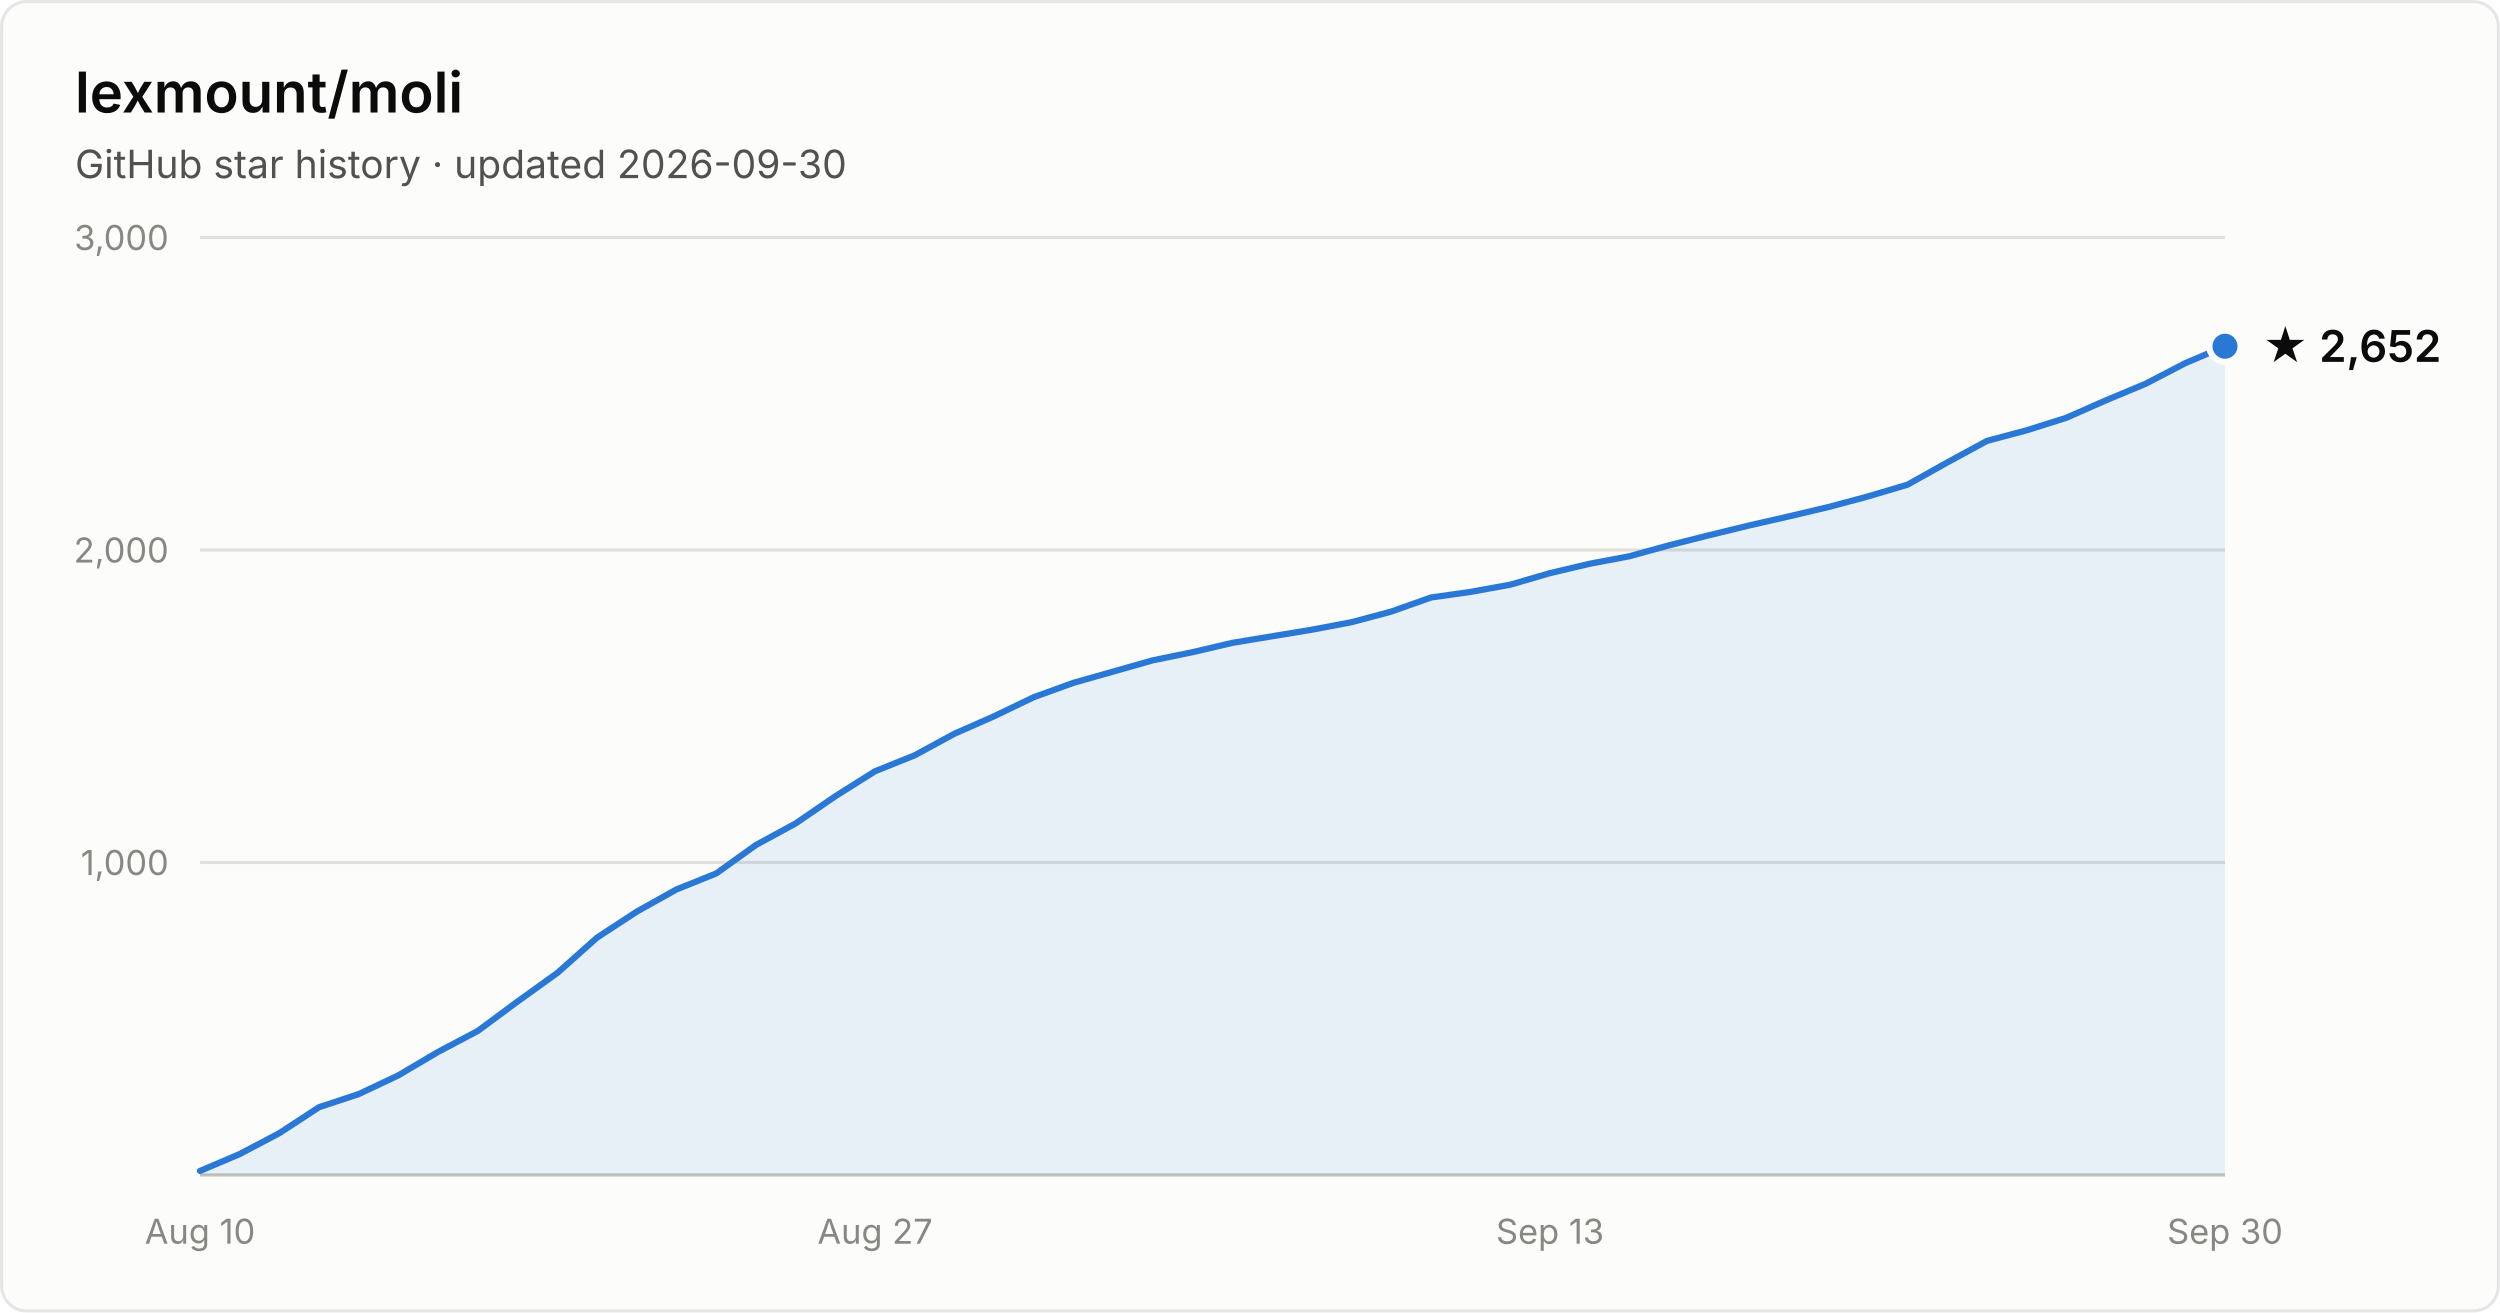
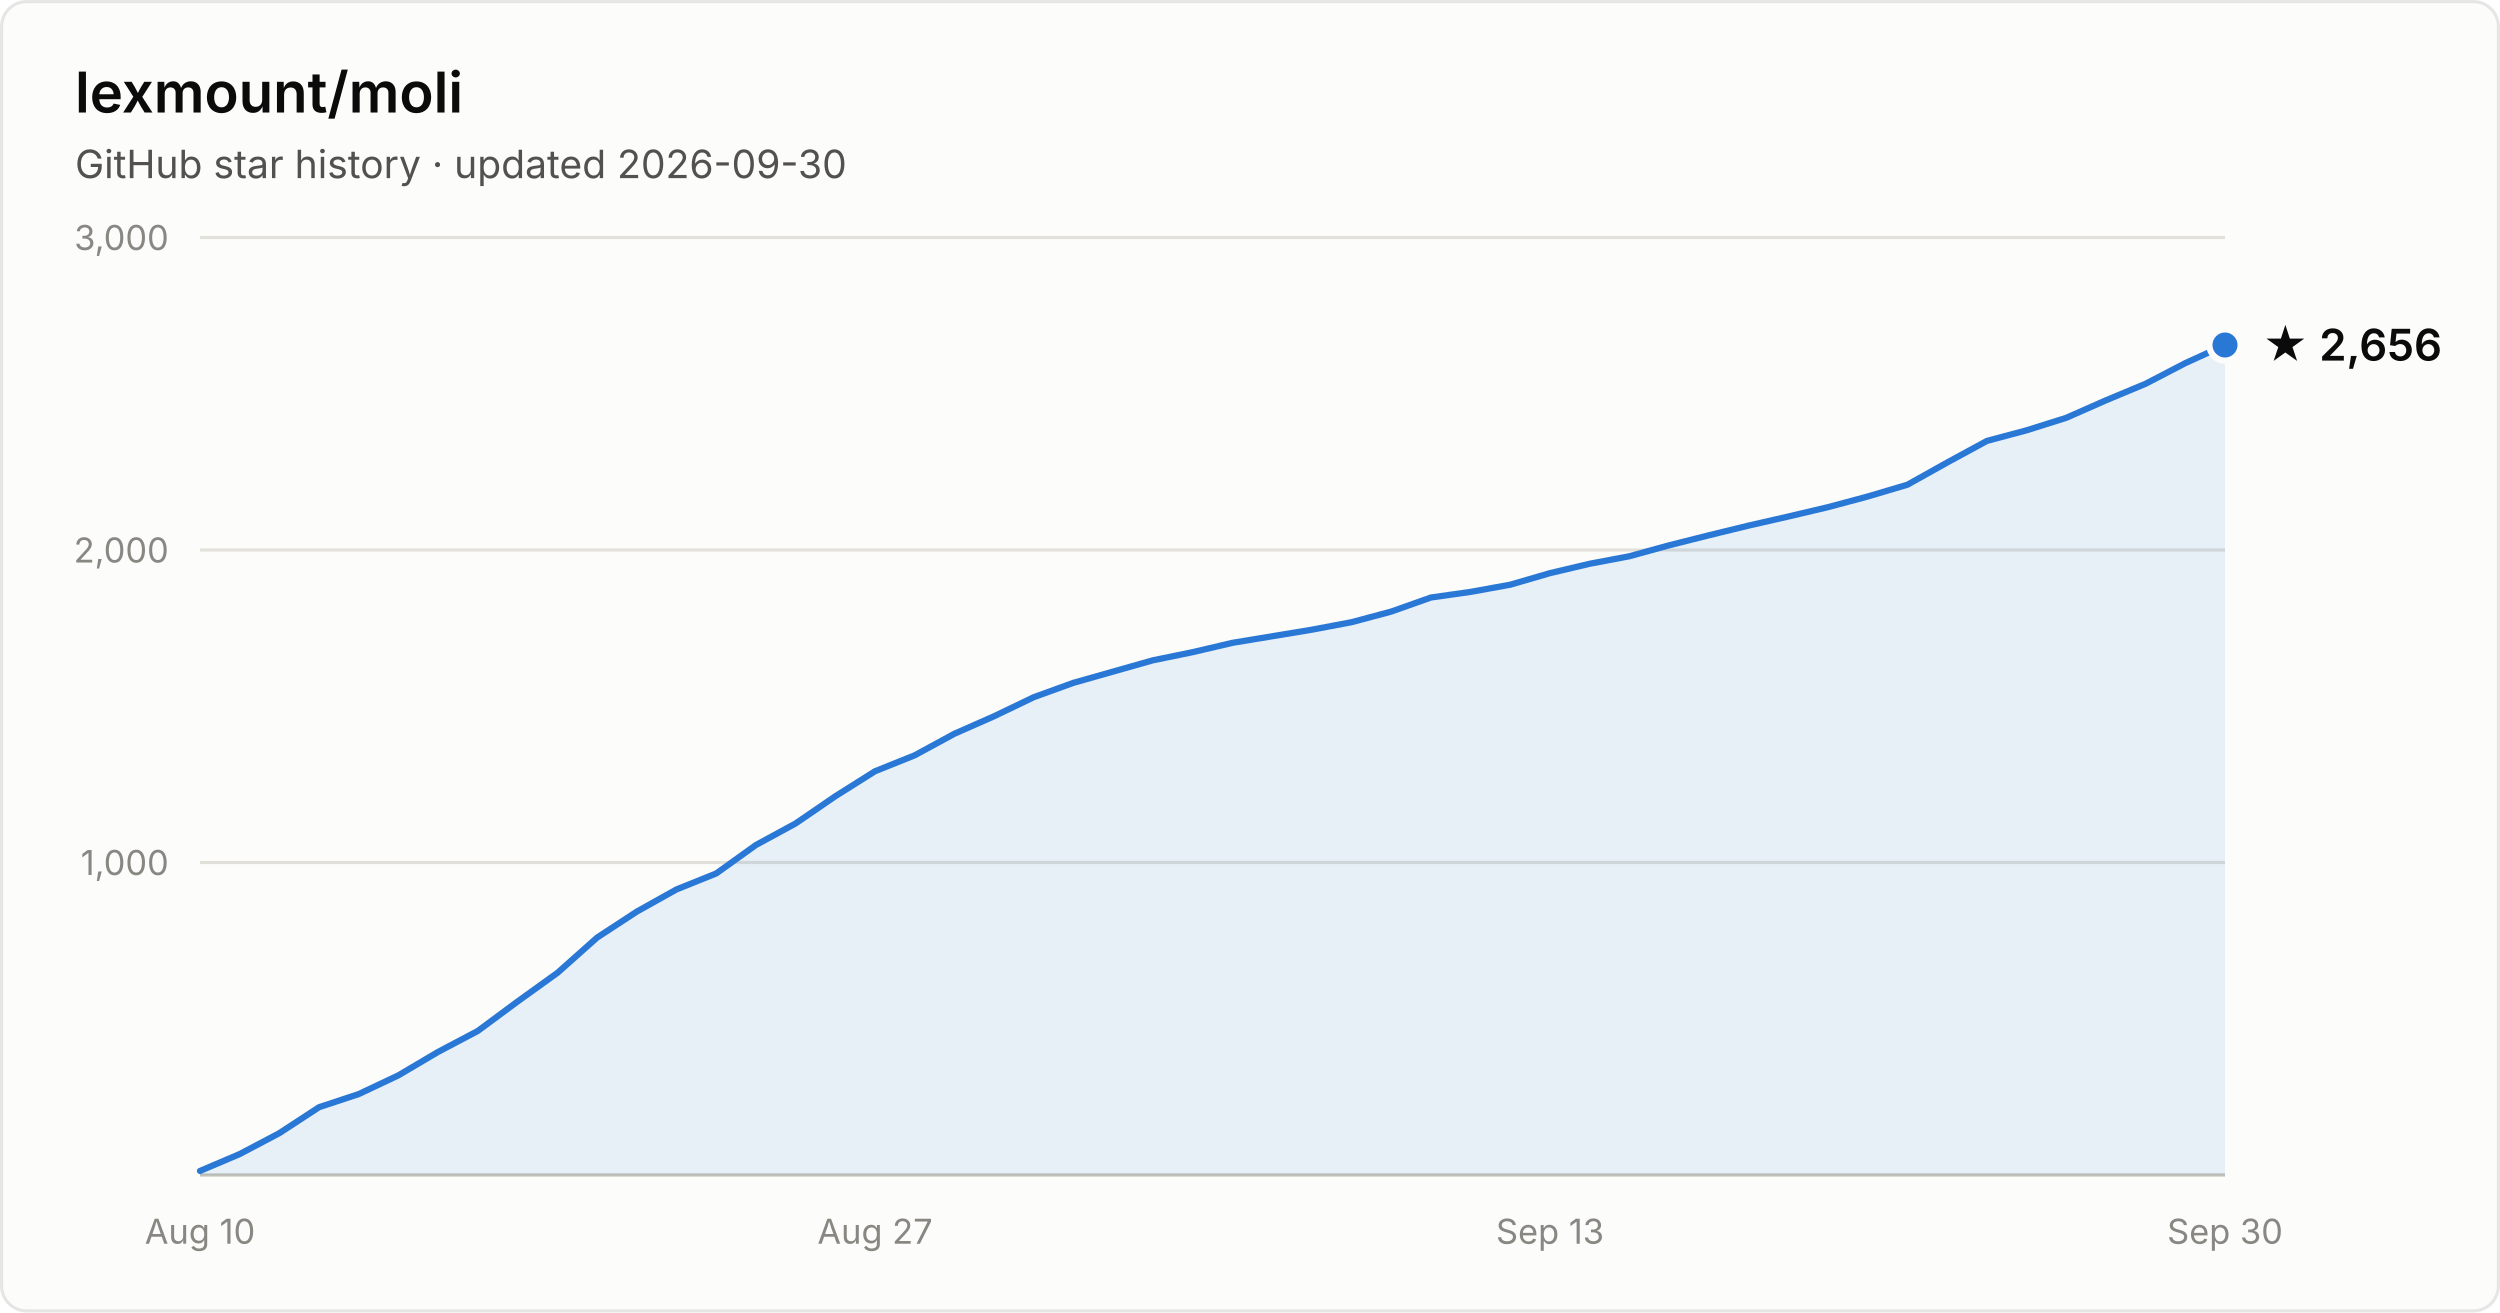
- <svg xmlns="http://www.w3.org/2000/svg" width="800" height="420" viewBox="0 0 800 420" font-family="system-ui, -apple-system, Segoe UI, sans-serif" role="img" aria-label="Star history of lexmount/moli: 2,652 stars as of 2026-09-30">
+ <svg xmlns="http://www.w3.org/2000/svg" width="800" height="420" viewBox="0 0 800 420" font-family="system-ui, -apple-system, Segoe UI, sans-serif" role="img" aria-label="Star history of lexmount/moli: 2,656 stars as of 2026-09-30">
  <rect x="0.5" y="0.5" width="799" height="419" rx="8" fill="#fcfcfb" stroke="rgba(11,11,11,0.10)" />
  <text x="24" y="36" fill="#0b0b0b" font-size="18" font-weight="600">lexmount/moli</text>
  <text x="24" y="57" fill="#52514e" font-size="12.5">GitHub star history · updated 2026-09-30</text>
  <line x1="64" y1="276.0" x2="712" y2="276.0" stroke="#e1e0d9" stroke-width="1" />
  <text x="54" y="280.0" text-anchor="end" fill="#898781" font-size="11" style="font-variant-numeric:tabular-nums">1,000</text>
  <line x1="64" y1="176.0" x2="712" y2="176.0" stroke="#e1e0d9" stroke-width="1" />
  <text x="54" y="180.0" text-anchor="end" fill="#898781" font-size="11" style="font-variant-numeric:tabular-nums">2,000</text>
  <line x1="64" y1="76.0" x2="712" y2="76.0" stroke="#e1e0d9" stroke-width="1" />
  <text x="54" y="80.0" text-anchor="end" fill="#898781" font-size="11" style="font-variant-numeric:tabular-nums">3,000</text>
  <line x1="64" y1="376" x2="712" y2="376" stroke="#c3c2b7" stroke-width="1" />
  <text x="64.0" y="398" text-anchor="middle" fill="#898781" font-size="11" style="font-variant-numeric:tabular-nums">Aug 10</text>
  <text x="280.0" y="398" text-anchor="middle" fill="#898781" font-size="11" style="font-variant-numeric:tabular-nums">Aug 27</text>
  <text x="496.0" y="398" text-anchor="middle" fill="#898781" font-size="11" style="font-variant-numeric:tabular-nums">Sep 13</text>
  <text x="712.0" y="398" text-anchor="middle" fill="#898781" font-size="11" style="font-variant-numeric:tabular-nums">Sep 30</text>
-   <path d="M64.0 374.7 L76.7 369.3 L89.4 362.6 L102.1 354.3 L114.8 350.1 L127.5 344.1 L140.2 336.6 L152.9 329.9 L165.6 320.5 L178.4 311.3 L191.1 300.0 L203.8 291.7 L216.5 284.6 L229.2 279.5 L241.9 270.4 L254.6 263.5 L267.3 254.8 L280.0 246.8 L292.7 241.7 L305.4 234.8 L318.1 229.2 L330.8 223.1 L343.5 218.5 L356.2 214.9 L368.9 211.3 L381.6 208.7 L394.4 205.7 L407.1 203.6 L419.8 201.5 L432.5 199.1 L445.2 195.7 L457.9 191.2 L470.6 189.4 L483.3 187.1 L496.0 183.4 L508.7 180.4 L521.4 178.0 L534.1 174.5 L546.8 171.3 L559.5 168.2 L572.2 165.3 L584.9 162.3 L597.6 158.9 L610.4 155.1 L623.1 148.0 L635.8 141.1 L648.5 137.7 L661.2 133.7 L673.9 128.1 L686.6 122.8 L699.3 116.2 L712.0 110.8 L712.0 376 L64.0 376 Z" fill="#2a78d6" fill-opacity="0.1" />
-   <path d="M64.0 374.7 L76.7 369.3 L89.4 362.6 L102.1 354.3 L114.8 350.1 L127.5 344.1 L140.2 336.6 L152.9 329.9 L165.6 320.5 L178.4 311.3 L191.1 300.0 L203.8 291.7 L216.5 284.6 L229.2 279.5 L241.9 270.4 L254.6 263.5 L267.3 254.8 L280.0 246.8 L292.7 241.7 L305.4 234.8 L318.1 229.2 L330.8 223.1 L343.5 218.5 L356.2 214.9 L368.9 211.3 L381.6 208.7 L394.4 205.7 L407.1 203.6 L419.8 201.5 L432.5 199.1 L445.2 195.7 L457.9 191.2 L470.6 189.4 L483.3 187.1 L496.0 183.4 L508.7 180.4 L521.4 178.0 L534.1 174.5 L546.8 171.3 L559.5 168.2 L572.2 165.3 L584.9 162.3 L597.6 158.9 L610.4 155.1 L623.1 148.0 L635.8 141.1 L648.5 137.7 L661.2 133.7 L673.9 128.1 L686.6 122.8 L699.3 116.2 L712.0 110.8" fill="none" stroke="#2a78d6" stroke-width="2" stroke-linejoin="round" stroke-linecap="round" />
-   <circle cx="712.0" cy="110.8" r="5" fill="#2a78d6" stroke="#fcfcfb" stroke-width="2" />
-   <text x="724.0" y="115.8" fill="#0b0b0b" font-size="14" font-weight="600">★ 2,652</text>
+   <path d="M64.0 374.7 L76.7 369.3 L89.4 362.6 L102.1 354.3 L114.8 350.1 L127.5 344.1 L140.2 336.6 L152.9 329.9 L165.6 320.5 L178.4 311.3 L191.1 300.0 L203.8 291.7 L216.5 284.6 L229.2 279.5 L241.9 270.4 L254.6 263.5 L267.3 254.8 L280.0 246.8 L292.7 241.7 L305.4 234.8 L318.1 229.2 L330.8 223.1 L343.5 218.5 L356.2 214.9 L368.9 211.3 L381.6 208.7 L394.4 205.7 L407.1 203.6 L419.8 201.5 L432.5 199.1 L445.2 195.7 L457.9 191.2 L470.6 189.4 L483.3 187.1 L496.0 183.4 L508.7 180.4 L521.4 178.0 L534.1 174.5 L546.8 171.3 L559.5 168.2 L572.2 165.3 L584.9 162.3 L597.6 158.9 L610.4 155.1 L623.1 148.0 L635.8 141.1 L648.5 137.7 L661.2 133.7 L673.9 128.1 L686.6 122.8 L699.3 116.2 L712.0 110.4 L712.0 376 L64.0 376 Z" fill="#2a78d6" fill-opacity="0.1" />
+   <path d="M64.0 374.7 L76.7 369.3 L89.4 362.6 L102.1 354.3 L114.8 350.1 L127.5 344.1 L140.2 336.6 L152.9 329.9 L165.6 320.5 L178.4 311.3 L191.1 300.0 L203.8 291.7 L216.5 284.6 L229.2 279.5 L241.9 270.4 L254.6 263.5 L267.3 254.8 L280.0 246.8 L292.7 241.7 L305.4 234.8 L318.1 229.2 L330.8 223.1 L343.5 218.5 L356.2 214.9 L368.9 211.3 L381.6 208.7 L394.4 205.7 L407.1 203.6 L419.8 201.5 L432.5 199.1 L445.2 195.7 L457.9 191.2 L470.6 189.4 L483.3 187.1 L496.0 183.4 L508.7 180.4 L521.4 178.0 L534.1 174.5 L546.8 171.3 L559.5 168.2 L572.2 165.3 L584.9 162.3 L597.6 158.9 L610.4 155.1 L623.1 148.0 L635.8 141.1 L648.5 137.7 L661.2 133.7 L673.9 128.1 L686.6 122.8 L699.3 116.2 L712.0 110.4" fill="none" stroke="#2a78d6" stroke-width="2" stroke-linejoin="round" stroke-linecap="round" />
+   <circle cx="712.0" cy="110.4" r="5" fill="#2a78d6" stroke="#fcfcfb" stroke-width="2" />
+   <text x="724.0" y="115.4" fill="#0b0b0b" font-size="14" font-weight="600">★ 2,656</text>
</svg>
